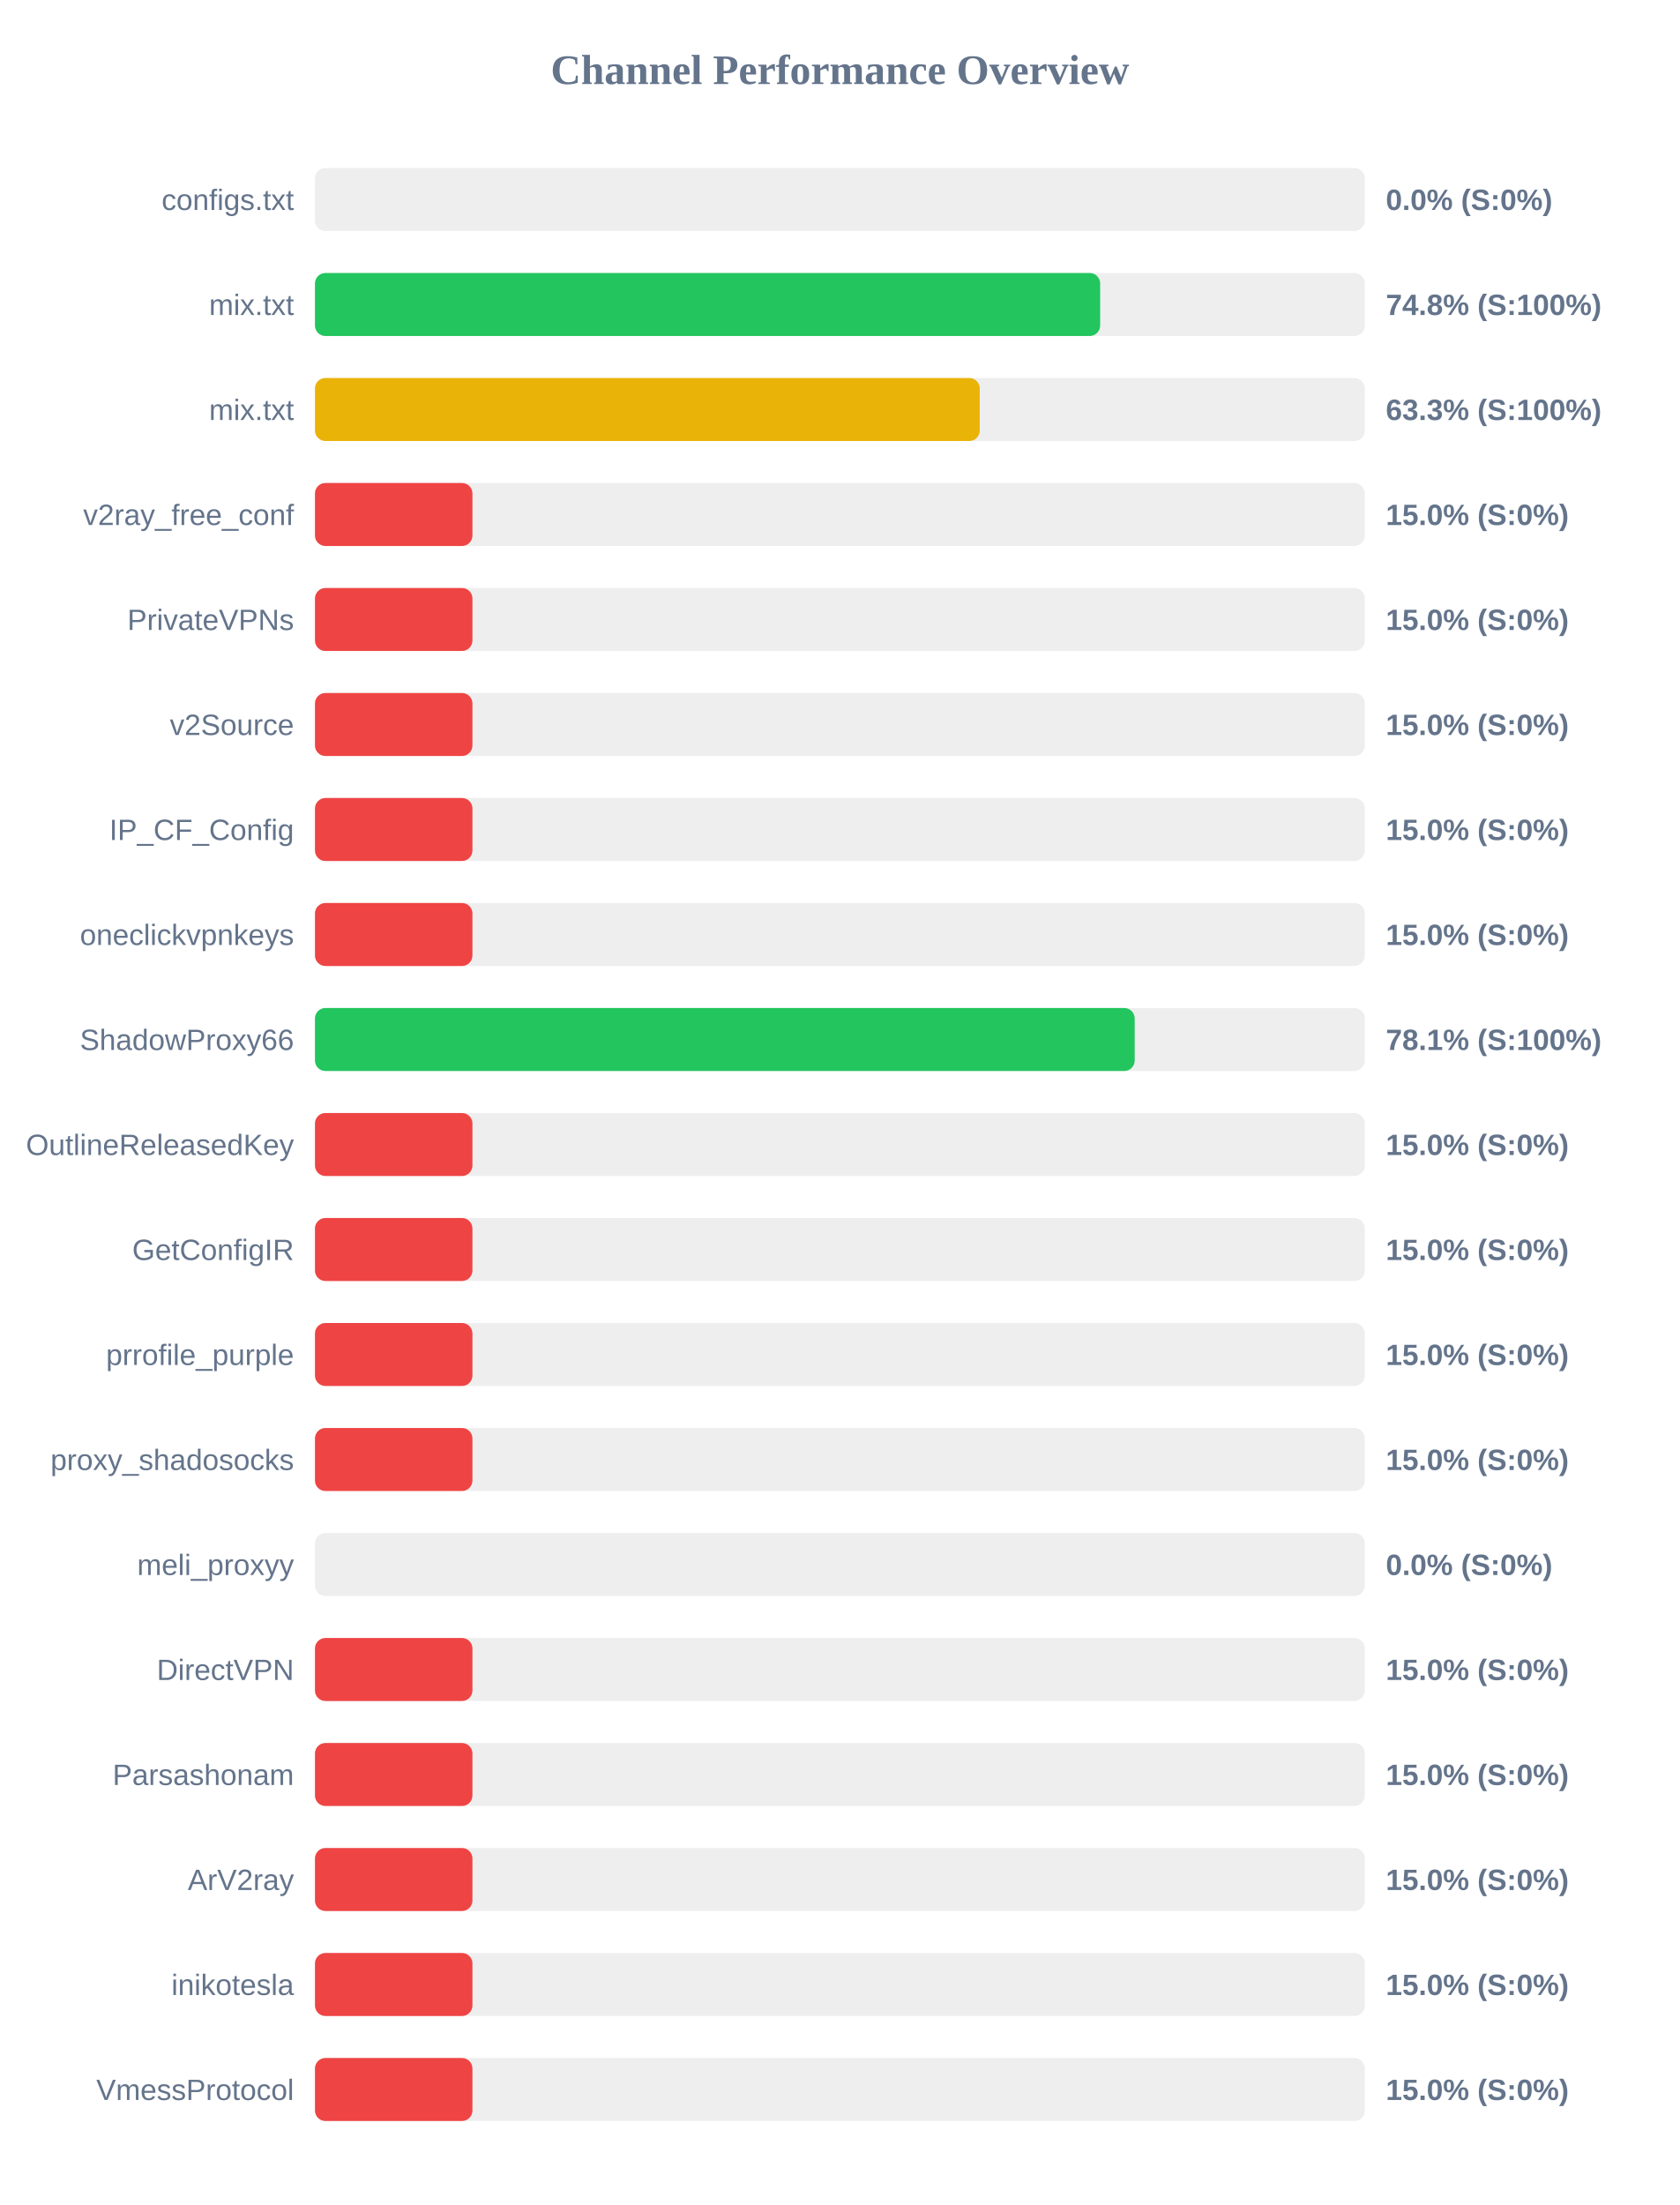
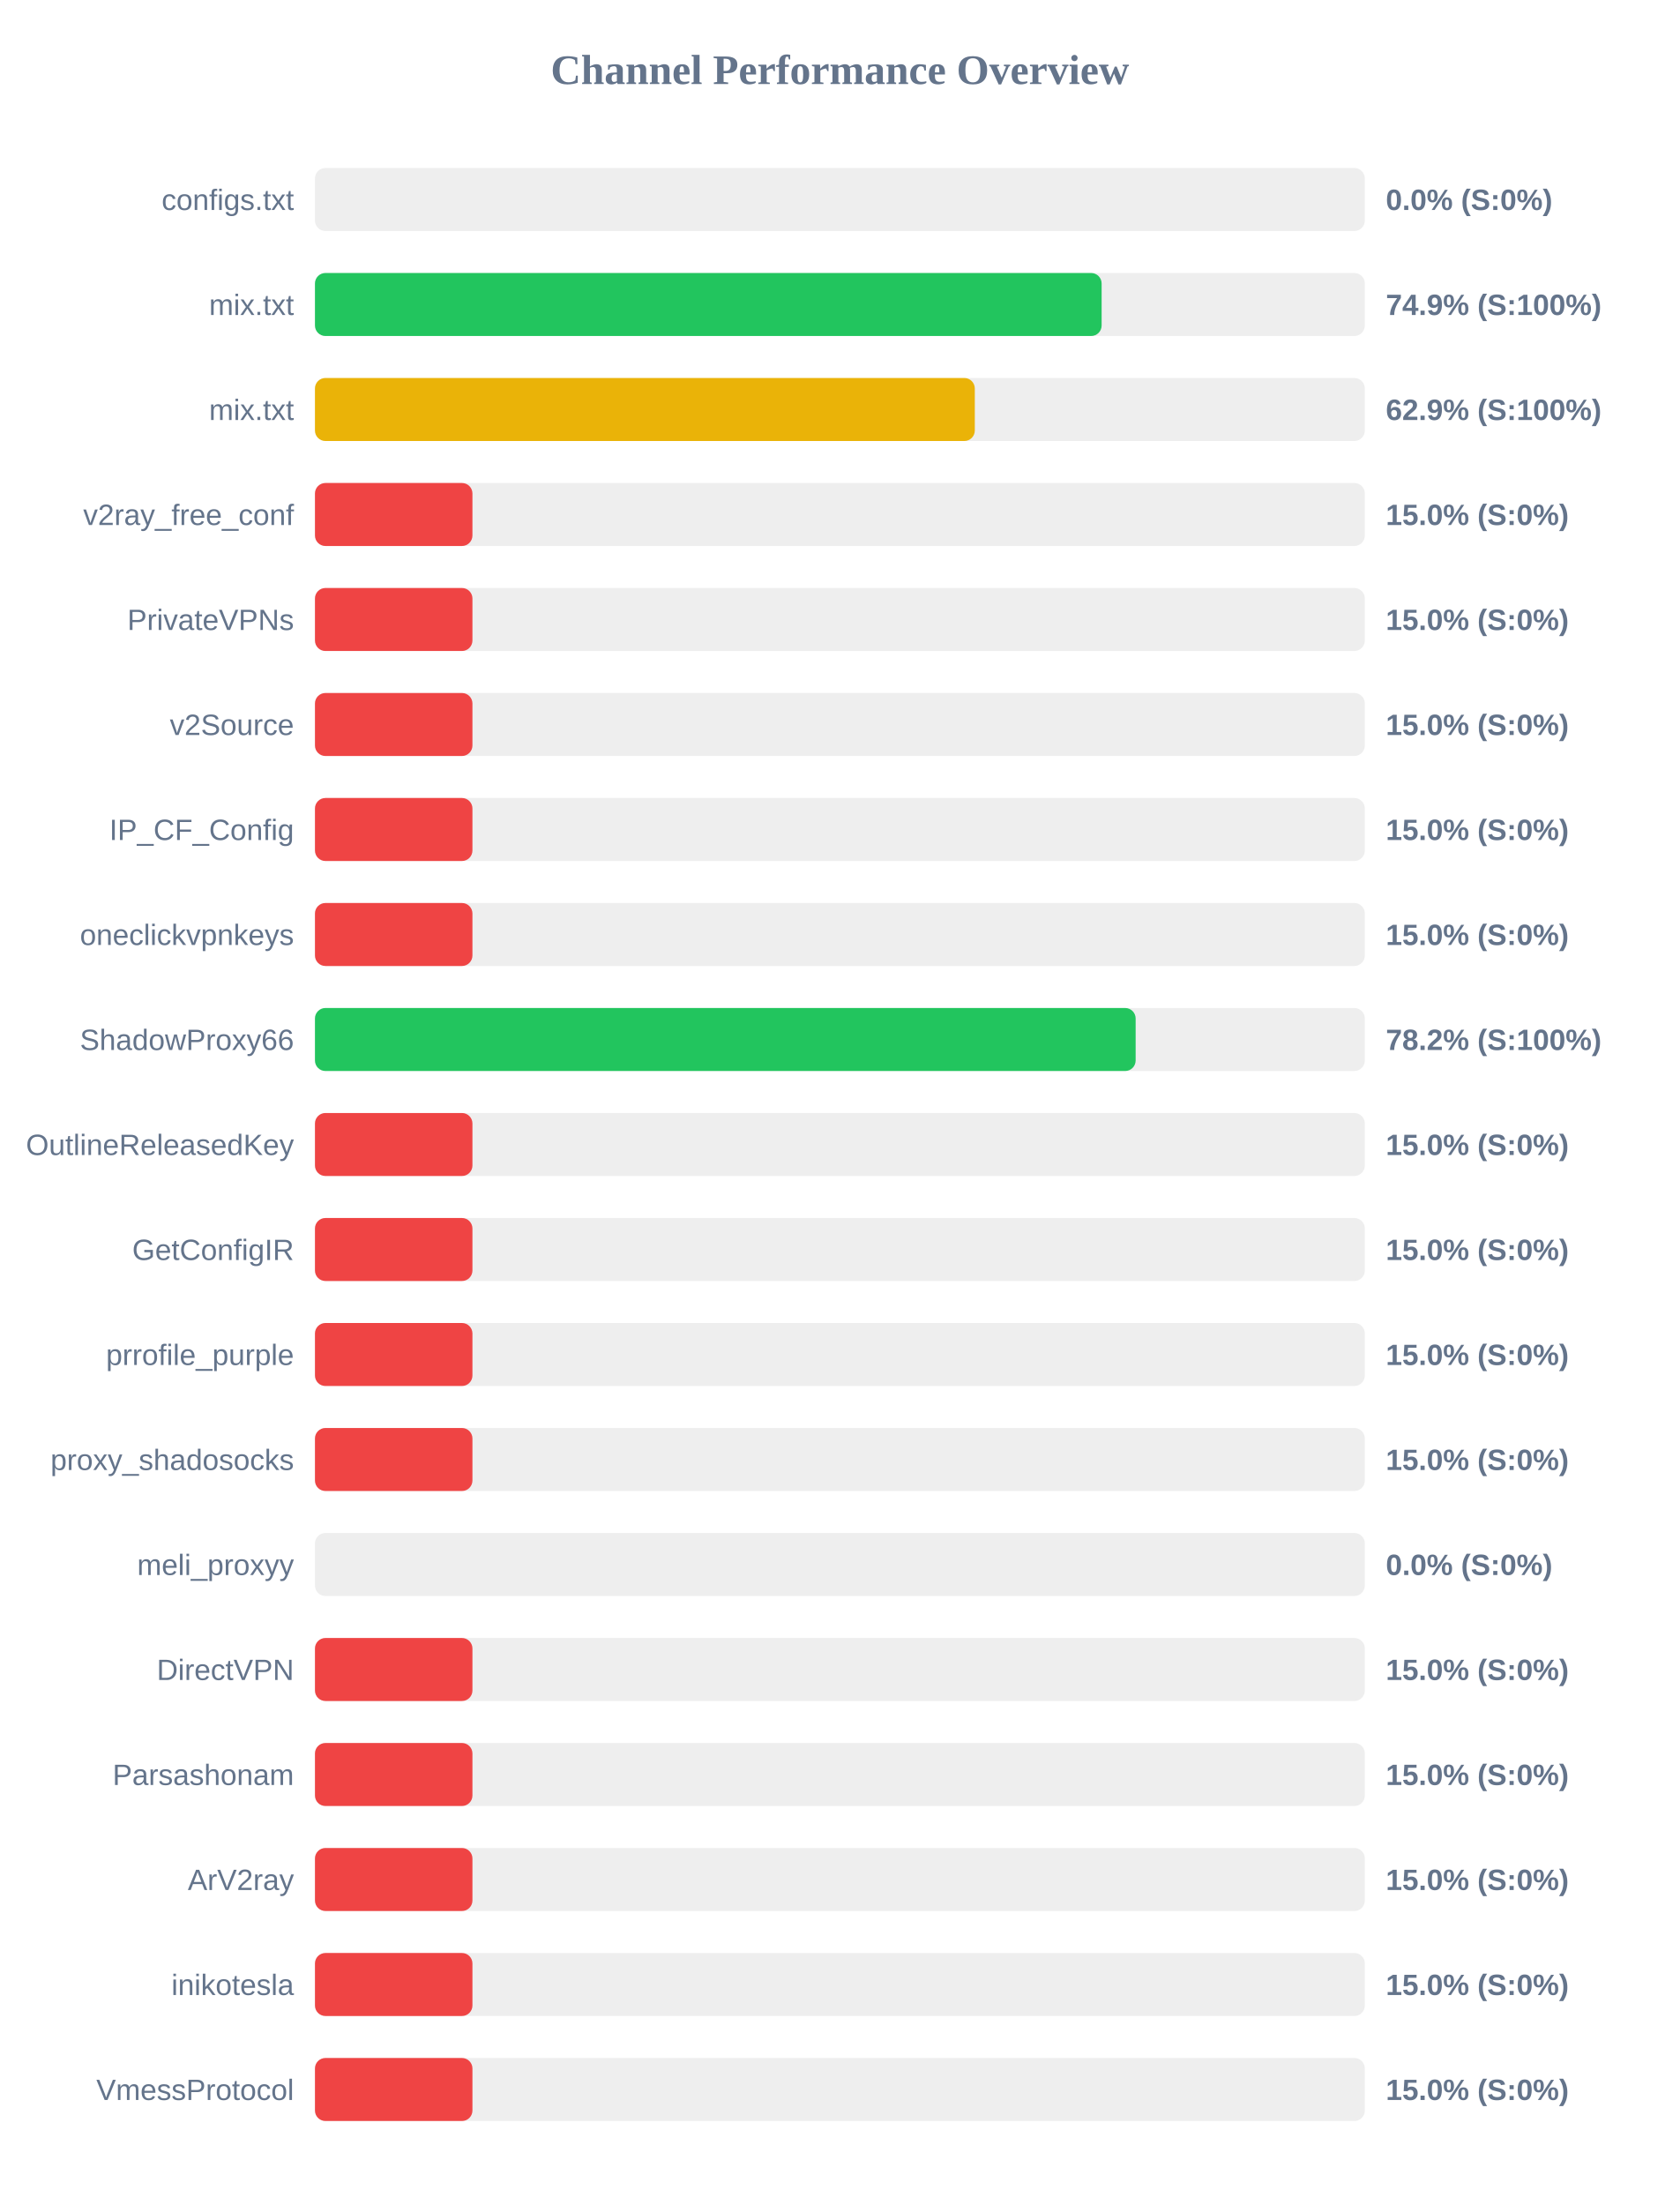
<svg xmlns="http://www.w3.org/2000/svg" width="800" height="1050" version="1.1">
  <style>
        .row { font: 14px Arial; fill: #64748b; }
        .score { font: bold 14px Arial; fill: #64748b; }
    </style>
  <text x="400" y="40" text-anchor="middle" font-size="20px" font-weight="bold" fill="#64748b">Channel Performance Overview</text>
  <rect x="150" y="80" width="500" height="30" fill="#eee" rx="5" />
  <rect x="150" y="80" width="0.0" height="30" fill="#ef4444" rx="5" />
  <text x="140" y="100" text-anchor="end" class="row">configs.txt</text>
  <text x="660" y="100" text-anchor="start" class="score">0.0% (S:0%)</text>
  <rect x="150" y="130" width="500" height="30" fill="#eee" rx="5" />
-   <rect x="150" y="130" width="373.95" height="30" fill="#22c55e" rx="5" />
+   <rect x="150" y="130" width="374.65" height="30" fill="#22c55e" rx="5" />
  <text x="140" y="150" text-anchor="end" class="row">mix.txt</text>
-   <text x="660" y="150" text-anchor="start" class="score">74.8% (S:100%)</text>
+   <text x="660" y="150" text-anchor="start" class="score">74.9% (S:100%)</text>
  <rect x="150" y="180" width="500" height="30" fill="#eee" rx="5" />
-   <rect x="150" y="180" width="316.6" height="30" fill="#eab308" rx="5" />
+   <rect x="150" y="180" width="314.25" height="30" fill="#eab308" rx="5" />
  <text x="140" y="200" text-anchor="end" class="row">mix.txt</text>
-   <text x="660" y="200" text-anchor="start" class="score">63.3% (S:100%)</text>
+   <text x="660" y="200" text-anchor="start" class="score">62.9% (S:100%)</text>
  <rect x="150" y="230" width="500" height="30" fill="#eee" rx="5" />
  <rect x="150" y="230" width="75.0" height="30" fill="#ef4444" rx="5" />
  <text x="140" y="250" text-anchor="end" class="row">v2ray_free_conf</text>
  <text x="660" y="250" text-anchor="start" class="score">15.0% (S:0%)</text>
  <rect x="150" y="280" width="500" height="30" fill="#eee" rx="5" />
  <rect x="150" y="280" width="75.0" height="30" fill="#ef4444" rx="5" />
  <text x="140" y="300" text-anchor="end" class="row">PrivateVPNs</text>
  <text x="660" y="300" text-anchor="start" class="score">15.0% (S:0%)</text>
  <rect x="150" y="330" width="500" height="30" fill="#eee" rx="5" />
  <rect x="150" y="330" width="75.0" height="30" fill="#ef4444" rx="5" />
  <text x="140" y="350" text-anchor="end" class="row">v2Source</text>
  <text x="660" y="350" text-anchor="start" class="score">15.0% (S:0%)</text>
  <rect x="150" y="380" width="500" height="30" fill="#eee" rx="5" />
  <rect x="150" y="380" width="75.0" height="30" fill="#ef4444" rx="5" />
  <text x="140" y="400" text-anchor="end" class="row">IP_CF_Config</text>
  <text x="660" y="400" text-anchor="start" class="score">15.0% (S:0%)</text>
  <rect x="150" y="430" width="500" height="30" fill="#eee" rx="5" />
  <rect x="150" y="430" width="75.0" height="30" fill="#ef4444" rx="5" />
  <text x="140" y="450" text-anchor="end" class="row">oneclickvpnkeys</text>
  <text x="660" y="450" text-anchor="start" class="score">15.0% (S:0%)</text>
  <rect x="150" y="480" width="500" height="30" fill="#eee" rx="5" />
-   <rect x="150" y="480" width="390.4" height="30" fill="#22c55e" rx="5" />
+   <rect x="150" y="480" width="390.85" height="30" fill="#22c55e" rx="5" />
  <text x="140" y="500" text-anchor="end" class="row">ShadowProxy66</text>
-   <text x="660" y="500" text-anchor="start" class="score">78.1% (S:100%)</text>
+   <text x="660" y="500" text-anchor="start" class="score">78.2% (S:100%)</text>
  <rect x="150" y="530" width="500" height="30" fill="#eee" rx="5" />
  <rect x="150" y="530" width="75.0" height="30" fill="#ef4444" rx="5" />
  <text x="140" y="550" text-anchor="end" class="row">OutlineReleasedKey</text>
  <text x="660" y="550" text-anchor="start" class="score">15.0% (S:0%)</text>
  <rect x="150" y="580" width="500" height="30" fill="#eee" rx="5" />
  <rect x="150" y="580" width="75.0" height="30" fill="#ef4444" rx="5" />
  <text x="140" y="600" text-anchor="end" class="row">GetConfigIR</text>
  <text x="660" y="600" text-anchor="start" class="score">15.0% (S:0%)</text>
  <rect x="150" y="630" width="500" height="30" fill="#eee" rx="5" />
  <rect x="150" y="630" width="75.0" height="30" fill="#ef4444" rx="5" />
  <text x="140" y="650" text-anchor="end" class="row">prrofile_purple</text>
  <text x="660" y="650" text-anchor="start" class="score">15.0% (S:0%)</text>
  <rect x="150" y="680" width="500" height="30" fill="#eee" rx="5" />
  <rect x="150" y="680" width="75.0" height="30" fill="#ef4444" rx="5" />
  <text x="140" y="700" text-anchor="end" class="row">proxy_shadosocks</text>
  <text x="660" y="700" text-anchor="start" class="score">15.0% (S:0%)</text>
  <rect x="150" y="730" width="500" height="30" fill="#eee" rx="5" />
  <rect x="150" y="730" width="0.0" height="30" fill="#ef4444" rx="5" />
  <text x="140" y="750" text-anchor="end" class="row">meli_proxyy</text>
  <text x="660" y="750" text-anchor="start" class="score">0.0% (S:0%)</text>
  <rect x="150" y="780" width="500" height="30" fill="#eee" rx="5" />
  <rect x="150" y="780" width="75.0" height="30" fill="#ef4444" rx="5" />
  <text x="140" y="800" text-anchor="end" class="row">DirectVPN</text>
  <text x="660" y="800" text-anchor="start" class="score">15.0% (S:0%)</text>
  <rect x="150" y="830" width="500" height="30" fill="#eee" rx="5" />
  <rect x="150" y="830" width="75.0" height="30" fill="#ef4444" rx="5" />
  <text x="140" y="850" text-anchor="end" class="row">Parsashonam</text>
  <text x="660" y="850" text-anchor="start" class="score">15.0% (S:0%)</text>
  <rect x="150" y="880" width="500" height="30" fill="#eee" rx="5" />
  <rect x="150" y="880" width="75.0" height="30" fill="#ef4444" rx="5" />
  <text x="140" y="900" text-anchor="end" class="row">ArV2ray</text>
  <text x="660" y="900" text-anchor="start" class="score">15.0% (S:0%)</text>
  <rect x="150" y="930" width="500" height="30" fill="#eee" rx="5" />
  <rect x="150" y="930" width="75.0" height="30" fill="#ef4444" rx="5" />
  <text x="140" y="950" text-anchor="end" class="row">inikotesla</text>
  <text x="660" y="950" text-anchor="start" class="score">15.0% (S:0%)</text>
  <rect x="150" y="980" width="500" height="30" fill="#eee" rx="5" />
  <rect x="150" y="980" width="75.0" height="30" fill="#ef4444" rx="5" />
  <text x="140" y="1000" text-anchor="end" class="row">VmessProtocol</text>
  <text x="660" y="1000" text-anchor="start" class="score">15.0% (S:0%)</text>
</svg>
